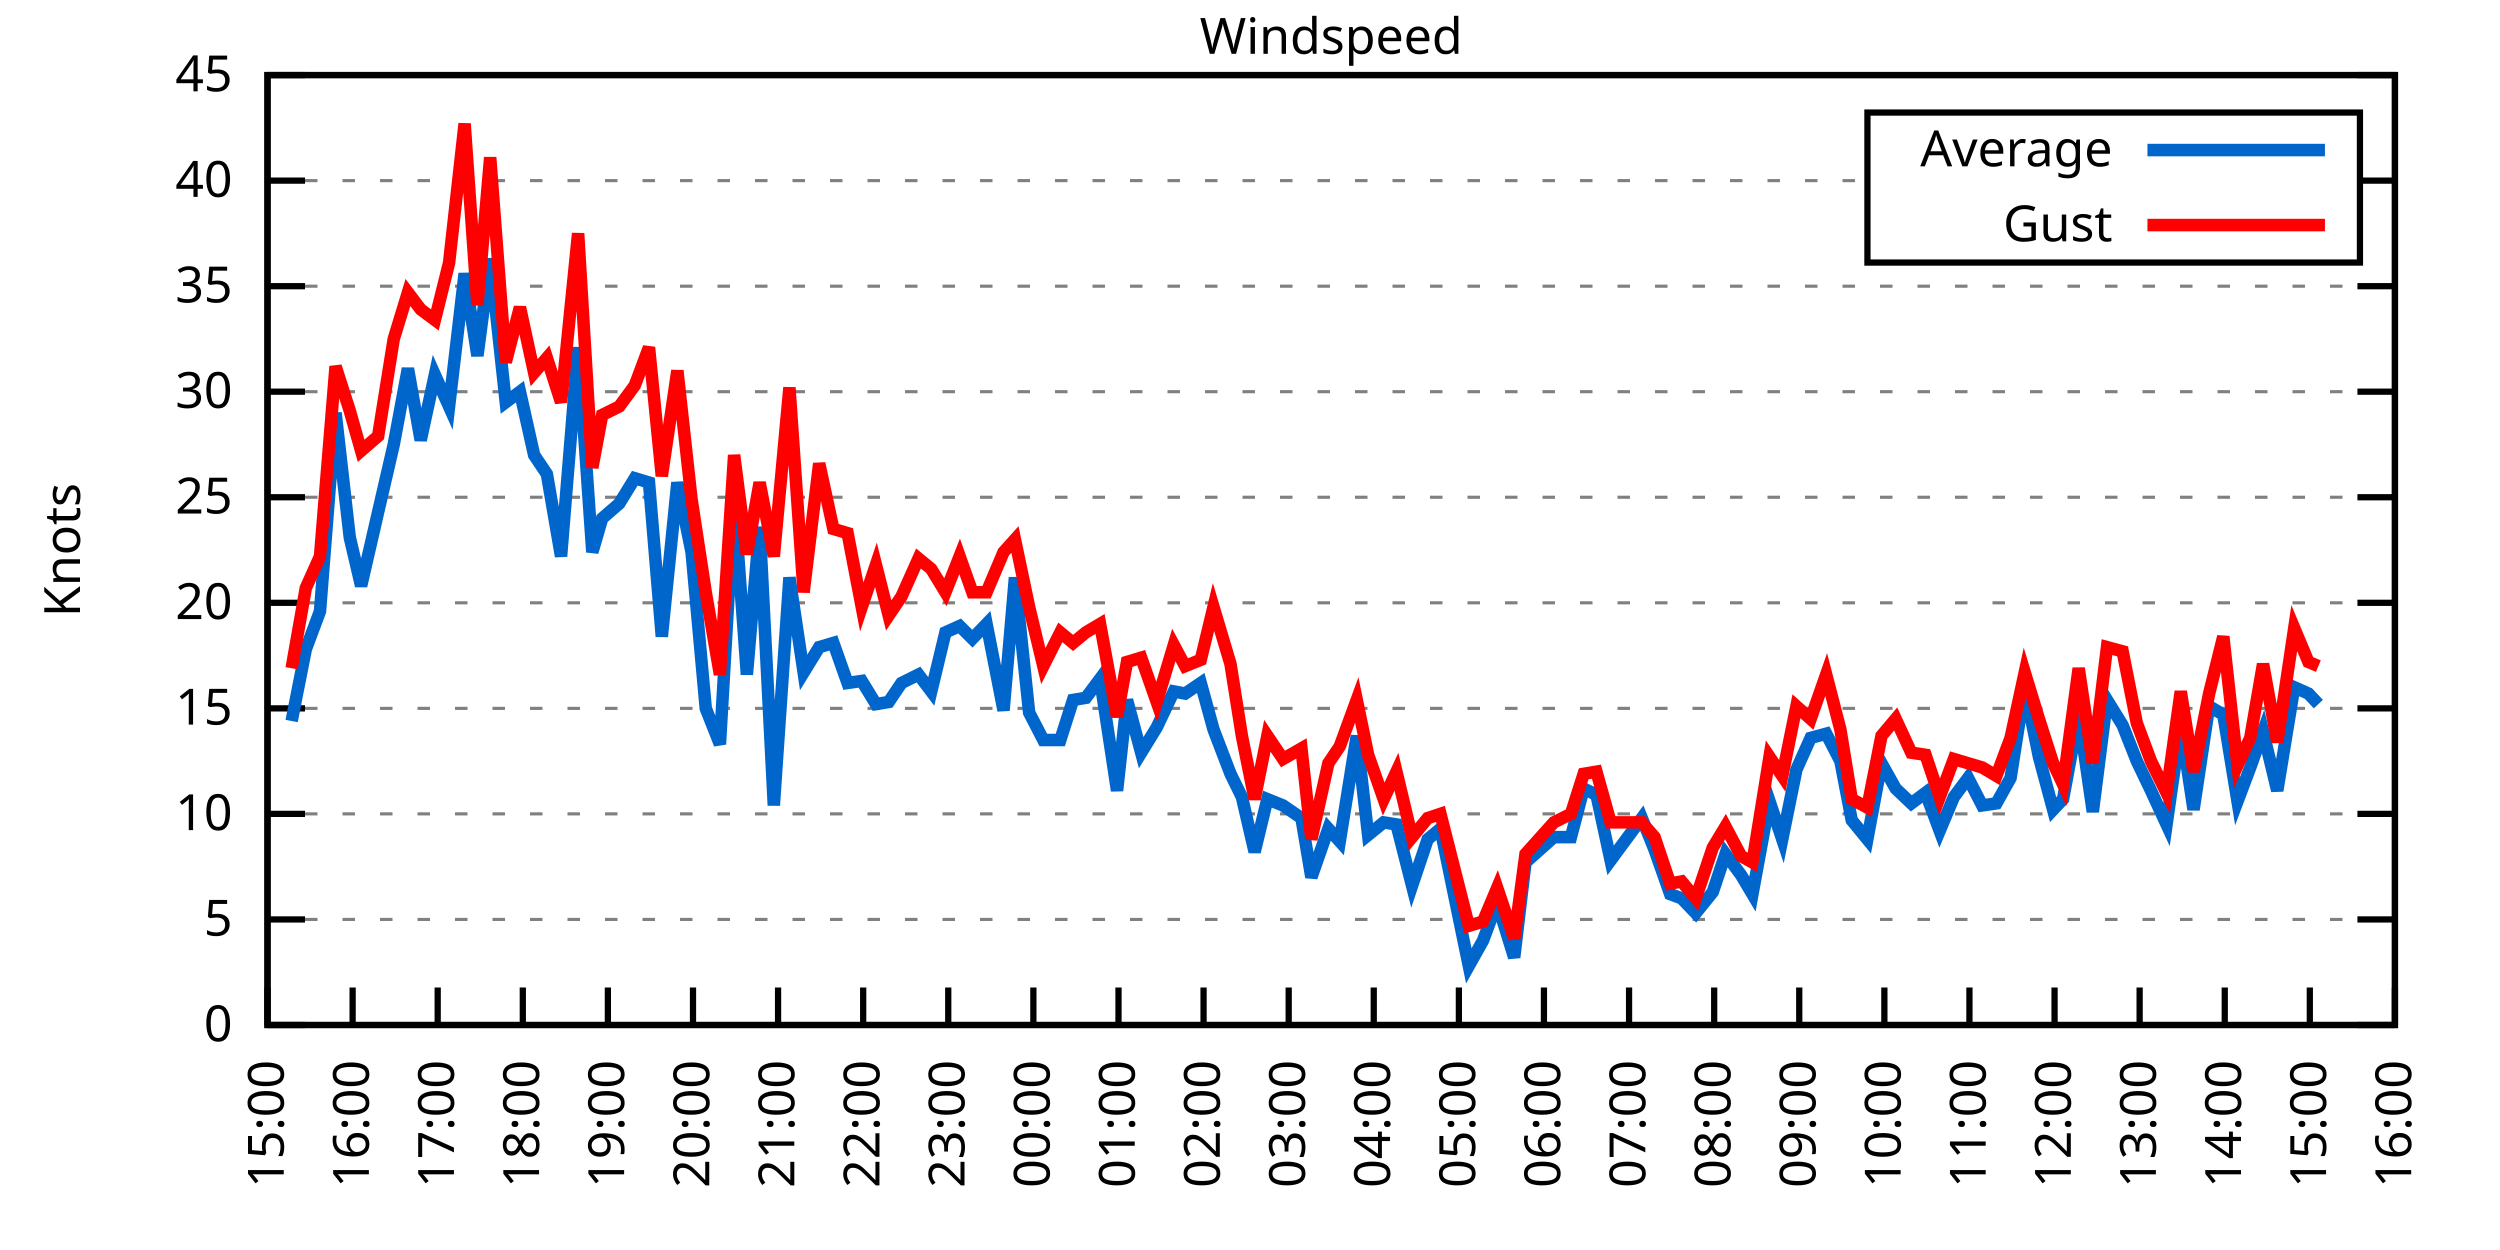
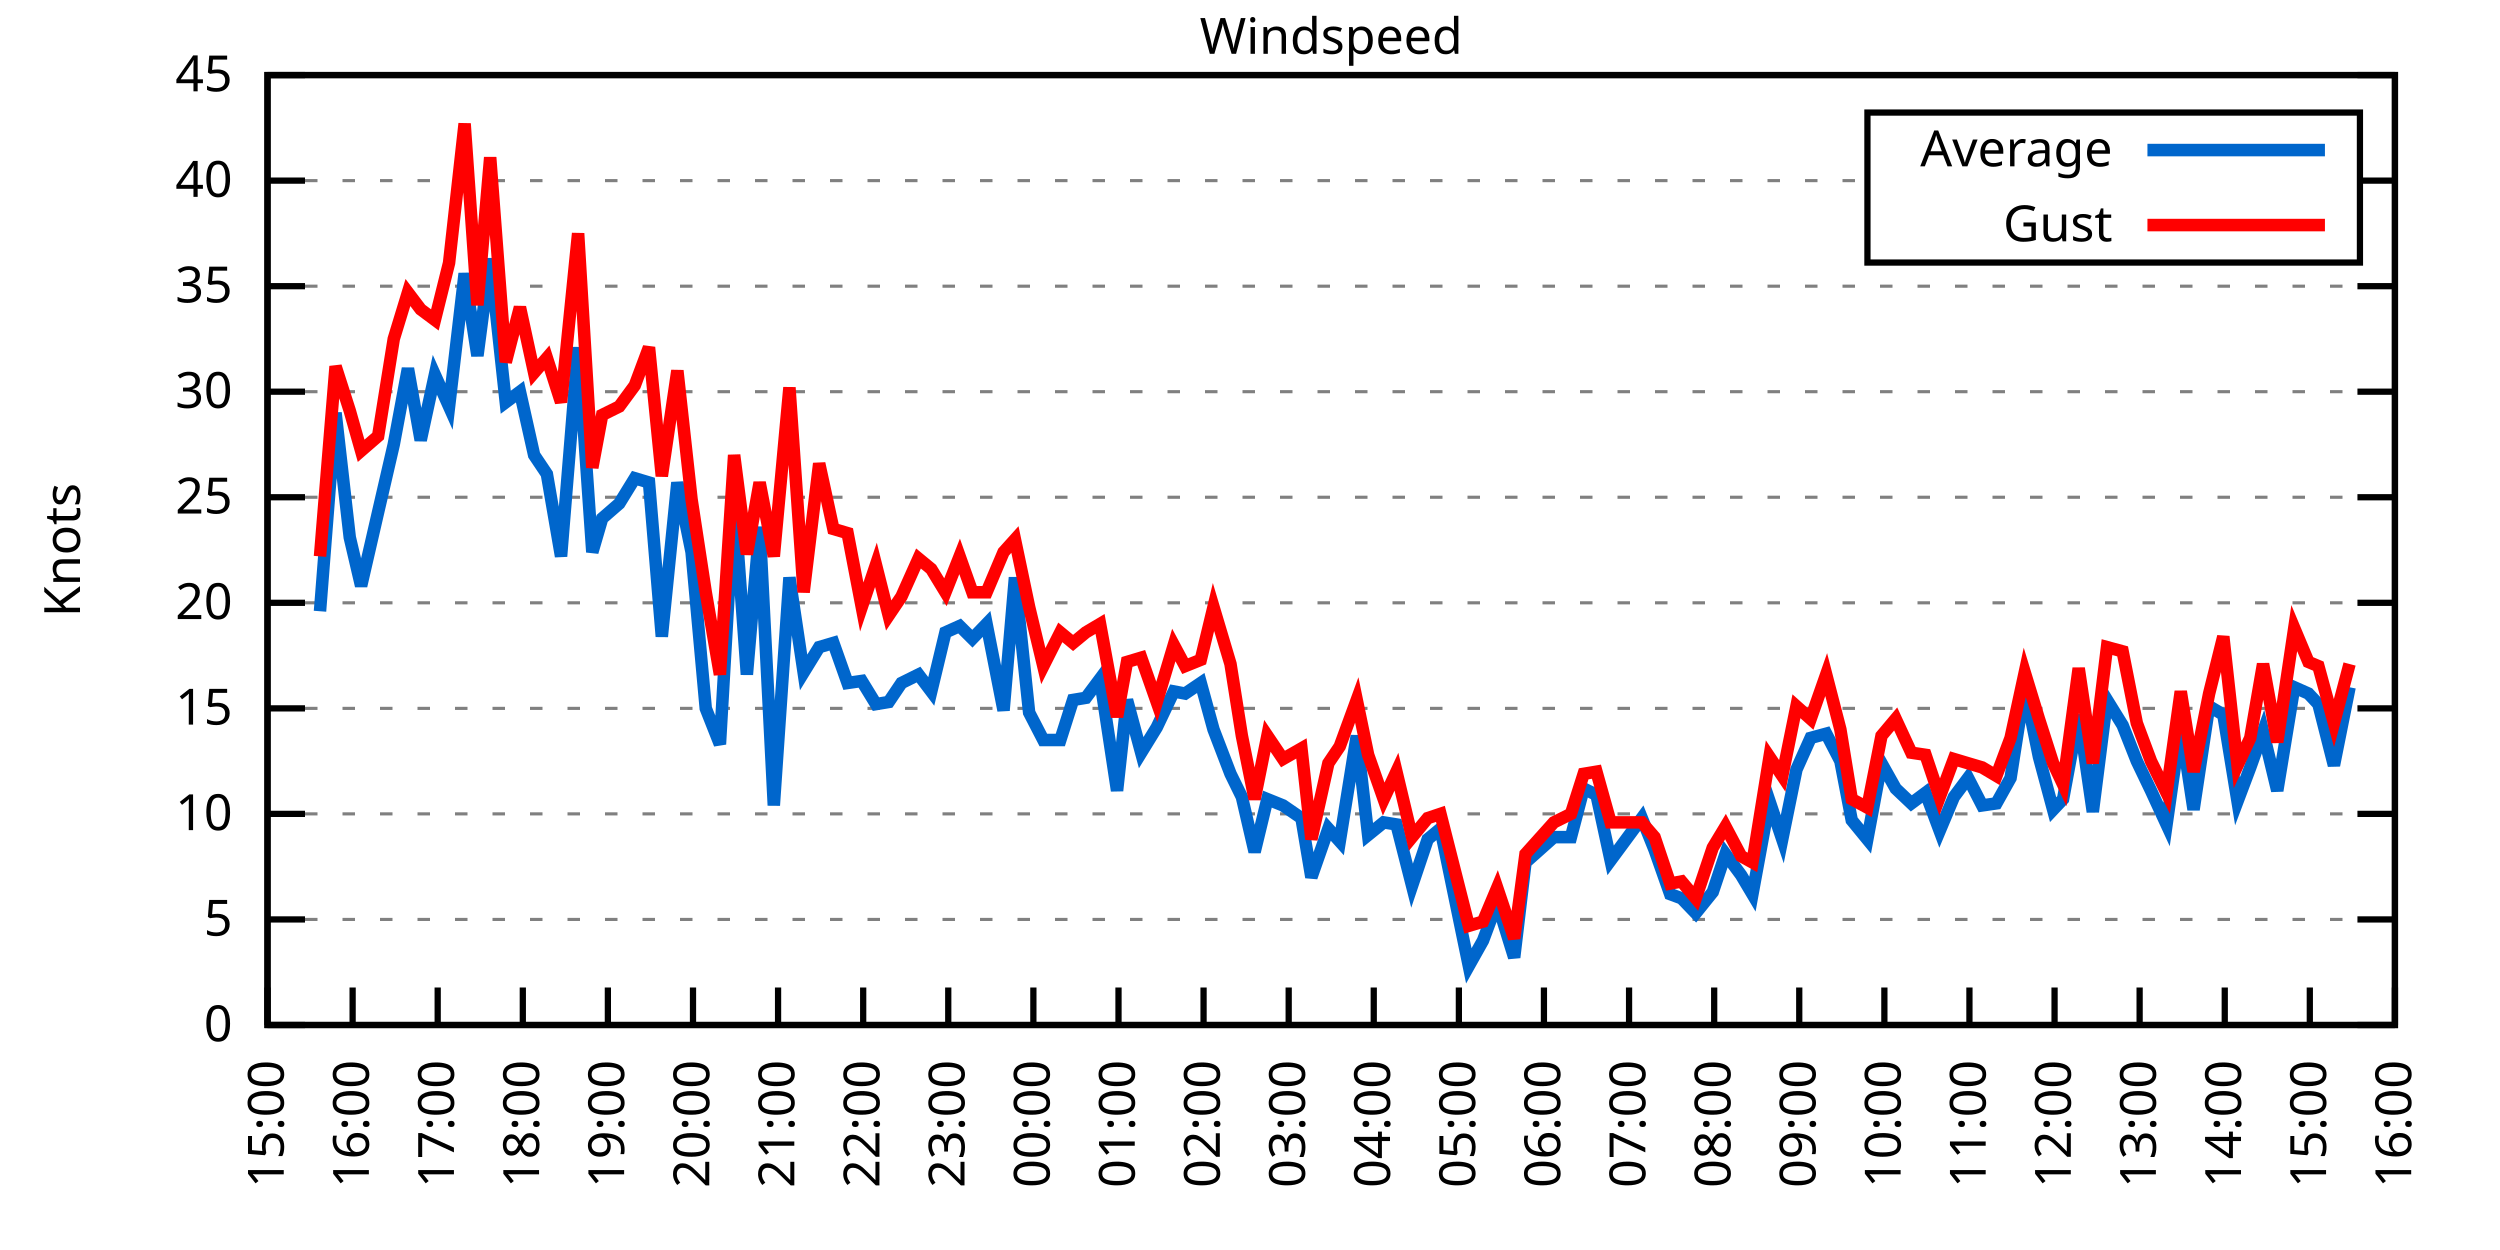
<svg xmlns="http://www.w3.org/2000/svg" xmlns:xlink="http://www.w3.org/1999/xlink" width="400" height="200" viewBox="0 0 400 200">
  <g id="gnuplot_canvas">
    <rect x="0" y="0" width="400" height="200" fill="none" />
    <defs>
      <circle id="gpDot" r="0.5" stroke-width="0.5" stroke="currentColor" />
      <path id="gpPt0" stroke-width="0.333" stroke="currentColor" d="M-1,0 h2 M0,-1 v2" />
      <path id="gpPt1" stroke-width="0.333" stroke="currentColor" d="M-1,-1 L1,1 M1,-1 L-1,1" />
      <path id="gpPt2" stroke-width="0.333" stroke="currentColor" d="M-1,0 L1,0 M0,-1 L0,1 M-1,-1 L1,1 M-1,1 L1,-1" />
      <rect id="gpPt3" stroke-width="0.333" stroke="currentColor" x="-1" y="-1" width="2" height="2" />
      <rect id="gpPt4" stroke-width="0.333" stroke="currentColor" fill="currentColor" x="-1" y="-1" width="2" height="2" />
      <circle id="gpPt5" stroke-width="0.333" stroke="currentColor" cx="0" cy="0" r="1" />
      <use xlink:href="#gpPt5" id="gpPt6" fill="currentColor" stroke="none" />
      <path id="gpPt7" stroke-width="0.333" stroke="currentColor" d="M0,-1.33 L-1.33,0.67 L1.33,0.67 z" />
      <use xlink:href="#gpPt7" id="gpPt8" fill="currentColor" stroke="none" />
      <use xlink:href="#gpPt7" id="gpPt9" stroke="currentColor" transform="rotate(180)" />
      <use xlink:href="#gpPt9" id="gpPt10" fill="currentColor" stroke="none" />
      <use xlink:href="#gpPt3" id="gpPt11" stroke="currentColor" transform="rotate(45)" />
      <use xlink:href="#gpPt11" id="gpPt12" fill="currentColor" stroke="none" />
      <path id="gpPt13" stroke-width="0.333" stroke="currentColor" d="M0,1.330 L1.265,0.411 L0.782,-1.067 L-0.782,-1.076 L-1.265,0.411 z" />
      <use xlink:href="#gpPt13" id="gpPt14" fill="currentColor" stroke="none" />
      <filter id="textbox" filterUnits="objectBoundingBox" x="0" y="0" height="1" width="1">
        <feFlood flood-color="white" flood-opacity="1" result="bgnd" />
        <feComposite in="SourceGraphic" in2="bgnd" operator="atop" />
      </filter>
      <filter id="greybox" filterUnits="objectBoundingBox" x="0" y="0" height="1" width="1">
        <feFlood flood-color="lightgrey" flood-opacity="1" result="grey" />
        <feComposite in="SourceGraphic" in2="grey" operator="atop" />
      </filter>
    </defs>
    <g fill="none" color="white" stroke="currentColor" stroke-width="1.00" stroke-linecap="butt" stroke-linejoin="miter">
</g>
    <g fill="none" color="black" stroke="currentColor" stroke-width="1.00" stroke-linecap="butt" stroke-linejoin="miter">
      <g stroke="none" shape-rendering="crispEdges">
        <polygon fill="rgb(255, 255, 255)" points="42.80,164.00 383.18,164.00 383.18,12.02 42.80,12.02 " />
      </g>
    </g>
    <g fill="none" color="black" stroke="currentColor" stroke-width="1.00" stroke-linecap="butt" stroke-linejoin="miter">
</g>
    <g fill="none" color="black" stroke="black" stroke-width="0.50" stroke-linecap="butt" stroke-linejoin="miter">
</g>
    <g fill="none" color="gray" stroke="currentColor" stroke-width="0.50" stroke-linecap="butt" stroke-linejoin="miter">
      <path stroke="gray" stroke-dasharray="2,4" class="gridline" d="M42.80,164.00 L383.19,164.00  " />
    </g>
    <g fill="none" color="gray" stroke="gray" stroke-width="1.00" stroke-linecap="butt" stroke-linejoin="miter">
</g>
    <g fill="none" color="black" stroke="currentColor" stroke-width="1.00" stroke-linecap="butt" stroke-linejoin="miter">
      <path stroke="black" d="M42.80,164.00 L48.80,164.00 M383.19,164.00 L377.19,164.00  " />
      <g transform="translate(37.20,166.60)" stroke="none" fill="black" font-family="Sans" font-size="8.00" text-anchor="end">
        <text>
          <tspan font-family="Sans"> 0</tspan>
        </text>
      </g>
    </g>
    <g fill="none" color="black" stroke="currentColor" stroke-width="1.00" stroke-linecap="butt" stroke-linejoin="miter">
</g>
    <g fill="none" color="black" stroke="black" stroke-width="0.50" stroke-linecap="butt" stroke-linejoin="miter">
</g>
    <g fill="none" color="gray" stroke="currentColor" stroke-width="0.50" stroke-linecap="butt" stroke-linejoin="miter">
      <path stroke="gray" stroke-dasharray="2,4" class="gridline" d="M42.80,147.11 L383.19,147.11  " />
    </g>
    <g fill="none" color="gray" stroke="gray" stroke-width="1.00" stroke-linecap="butt" stroke-linejoin="miter">
</g>
    <g fill="none" color="black" stroke="currentColor" stroke-width="1.00" stroke-linecap="butt" stroke-linejoin="miter">
      <path stroke="black" d="M42.80,147.11 L48.80,147.11 M383.19,147.11 L377.19,147.11  " />
      <g transform="translate(37.20,149.71)" stroke="none" fill="black" font-family="Sans" font-size="8.00" text-anchor="end">
        <text>
          <tspan font-family="Sans"> 5</tspan>
        </text>
      </g>
    </g>
    <g fill="none" color="black" stroke="currentColor" stroke-width="1.00" stroke-linecap="butt" stroke-linejoin="miter">
</g>
    <g fill="none" color="black" stroke="black" stroke-width="0.50" stroke-linecap="butt" stroke-linejoin="miter">
</g>
    <g fill="none" color="gray" stroke="currentColor" stroke-width="0.50" stroke-linecap="butt" stroke-linejoin="miter">
      <path stroke="gray" stroke-dasharray="2,4" class="gridline" d="M42.80,130.22 L383.19,130.22  " />
    </g>
    <g fill="none" color="gray" stroke="gray" stroke-width="1.00" stroke-linecap="butt" stroke-linejoin="miter">
</g>
    <g fill="none" color="black" stroke="currentColor" stroke-width="1.00" stroke-linecap="butt" stroke-linejoin="miter">
      <path stroke="black" d="M42.80,130.22 L48.80,130.22 M383.19,130.22 L377.19,130.22  " />
      <g transform="translate(37.20,132.82)" stroke="none" fill="black" font-family="Sans" font-size="8.00" text-anchor="end">
        <text>
          <tspan font-family="Sans"> 10</tspan>
        </text>
      </g>
    </g>
    <g fill="none" color="black" stroke="currentColor" stroke-width="1.00" stroke-linecap="butt" stroke-linejoin="miter">
</g>
    <g fill="none" color="black" stroke="black" stroke-width="0.50" stroke-linecap="butt" stroke-linejoin="miter">
</g>
    <g fill="none" color="gray" stroke="currentColor" stroke-width="0.50" stroke-linecap="butt" stroke-linejoin="miter">
      <path stroke="gray" stroke-dasharray="2,4" class="gridline" d="M42.80,113.34 L383.19,113.34  " />
    </g>
    <g fill="none" color="gray" stroke="gray" stroke-width="1.00" stroke-linecap="butt" stroke-linejoin="miter">
</g>
    <g fill="none" color="black" stroke="currentColor" stroke-width="1.00" stroke-linecap="butt" stroke-linejoin="miter">
      <path stroke="black" d="M42.80,113.34 L48.80,113.34 M383.19,113.34 L377.19,113.34  " />
      <g transform="translate(37.20,115.94)" stroke="none" fill="black" font-family="Sans" font-size="8.00" text-anchor="end">
        <text>
          <tspan font-family="Sans"> 15</tspan>
        </text>
      </g>
    </g>
    <g fill="none" color="black" stroke="currentColor" stroke-width="1.00" stroke-linecap="butt" stroke-linejoin="miter">
</g>
    <g fill="none" color="black" stroke="black" stroke-width="0.50" stroke-linecap="butt" stroke-linejoin="miter">
</g>
    <g fill="none" color="gray" stroke="currentColor" stroke-width="0.50" stroke-linecap="butt" stroke-linejoin="miter">
      <path stroke="gray" stroke-dasharray="2,4" class="gridline" d="M42.80,96.45 L383.19,96.45  " />
    </g>
    <g fill="none" color="gray" stroke="gray" stroke-width="1.00" stroke-linecap="butt" stroke-linejoin="miter">
</g>
    <g fill="none" color="black" stroke="currentColor" stroke-width="1.00" stroke-linecap="butt" stroke-linejoin="miter">
      <path stroke="black" d="M42.80,96.45 L48.80,96.45 M383.19,96.45 L377.19,96.45  " />
      <g transform="translate(37.20,99.05)" stroke="none" fill="black" font-family="Sans" font-size="8.00" text-anchor="end">
        <text>
          <tspan font-family="Sans"> 20</tspan>
        </text>
      </g>
    </g>
    <g fill="none" color="black" stroke="currentColor" stroke-width="1.00" stroke-linecap="butt" stroke-linejoin="miter">
</g>
    <g fill="none" color="black" stroke="black" stroke-width="0.50" stroke-linecap="butt" stroke-linejoin="miter">
</g>
    <g fill="none" color="gray" stroke="currentColor" stroke-width="0.50" stroke-linecap="butt" stroke-linejoin="miter">
      <path stroke="gray" stroke-dasharray="2,4" class="gridline" d="M42.80,79.56 L383.19,79.56  " />
    </g>
    <g fill="none" color="gray" stroke="gray" stroke-width="1.00" stroke-linecap="butt" stroke-linejoin="miter">
</g>
    <g fill="none" color="black" stroke="currentColor" stroke-width="1.00" stroke-linecap="butt" stroke-linejoin="miter">
      <path stroke="black" d="M42.80,79.56 L48.80,79.56 M383.19,79.56 L377.19,79.56  " />
      <g transform="translate(37.20,82.16)" stroke="none" fill="black" font-family="Sans" font-size="8.00" text-anchor="end">
        <text>
          <tspan font-family="Sans"> 25</tspan>
        </text>
      </g>
    </g>
    <g fill="none" color="black" stroke="currentColor" stroke-width="1.00" stroke-linecap="butt" stroke-linejoin="miter">
</g>
    <g fill="none" color="black" stroke="black" stroke-width="0.50" stroke-linecap="butt" stroke-linejoin="miter">
</g>
    <g fill="none" color="gray" stroke="currentColor" stroke-width="0.50" stroke-linecap="butt" stroke-linejoin="miter">
      <path stroke="gray" stroke-dasharray="2,4" class="gridline" d="M42.80,62.67 L383.19,62.67  " />
    </g>
    <g fill="none" color="gray" stroke="gray" stroke-width="1.00" stroke-linecap="butt" stroke-linejoin="miter">
</g>
    <g fill="none" color="black" stroke="currentColor" stroke-width="1.00" stroke-linecap="butt" stroke-linejoin="miter">
      <path stroke="black" d="M42.80,62.67 L48.80,62.67 M383.19,62.67 L377.19,62.67  " />
      <g transform="translate(37.20,65.27)" stroke="none" fill="black" font-family="Sans" font-size="8.00" text-anchor="end">
        <text>
          <tspan font-family="Sans"> 30</tspan>
        </text>
      </g>
    </g>
    <g fill="none" color="black" stroke="currentColor" stroke-width="1.00" stroke-linecap="butt" stroke-linejoin="miter">
</g>
    <g fill="none" color="black" stroke="black" stroke-width="0.50" stroke-linecap="butt" stroke-linejoin="miter">
</g>
    <g fill="none" color="gray" stroke="currentColor" stroke-width="0.50" stroke-linecap="butt" stroke-linejoin="miter">
      <path stroke="gray" stroke-dasharray="2,4" class="gridline" d="M42.80,45.79 L383.19,45.79  " />
    </g>
    <g fill="none" color="gray" stroke="gray" stroke-width="1.00" stroke-linecap="butt" stroke-linejoin="miter">
</g>
    <g fill="none" color="black" stroke="currentColor" stroke-width="1.00" stroke-linecap="butt" stroke-linejoin="miter">
      <path stroke="black" d="M42.80,45.79 L48.80,45.79 M383.19,45.79 L377.19,45.79  " />
      <g transform="translate(37.20,48.39)" stroke="none" fill="black" font-family="Sans" font-size="8.00" text-anchor="end">
        <text>
          <tspan font-family="Sans"> 35</tspan>
        </text>
      </g>
    </g>
    <g fill="none" color="black" stroke="currentColor" stroke-width="1.00" stroke-linecap="butt" stroke-linejoin="miter">
</g>
    <g fill="none" color="black" stroke="black" stroke-width="0.50" stroke-linecap="butt" stroke-linejoin="miter">
</g>
    <g fill="none" color="gray" stroke="currentColor" stroke-width="0.50" stroke-linecap="butt" stroke-linejoin="miter">
      <path stroke="gray" stroke-dasharray="2,4" class="gridline" d="M42.80,28.90 L298.79,28.90 M377.59,28.90 L383.19,28.90  " />
    </g>
    <g fill="none" color="gray" stroke="gray" stroke-width="1.00" stroke-linecap="butt" stroke-linejoin="miter">
</g>
    <g fill="none" color="black" stroke="currentColor" stroke-width="1.00" stroke-linecap="butt" stroke-linejoin="miter">
      <path stroke="black" d="M42.80,28.90 L48.80,28.90 M383.19,28.90 L377.19,28.90  " />
      <g transform="translate(37.20,31.50)" stroke="none" fill="black" font-family="Sans" font-size="8.00" text-anchor="end">
        <text>
          <tspan font-family="Sans"> 40</tspan>
        </text>
      </g>
    </g>
    <g fill="none" color="black" stroke="currentColor" stroke-width="1.00" stroke-linecap="butt" stroke-linejoin="miter">
</g>
    <g fill="none" color="black" stroke="black" stroke-width="0.50" stroke-linecap="butt" stroke-linejoin="miter">
</g>
    <g fill="none" color="gray" stroke="currentColor" stroke-width="0.50" stroke-linecap="butt" stroke-linejoin="miter">
      <path stroke="gray" stroke-dasharray="2,4" class="gridline" d="M42.80,12.01 L383.19,12.01  " />
    </g>
    <g fill="none" color="gray" stroke="gray" stroke-width="1.00" stroke-linecap="butt" stroke-linejoin="miter">
</g>
    <g fill="none" color="black" stroke="currentColor" stroke-width="1.00" stroke-linecap="butt" stroke-linejoin="miter">
      <path stroke="black" d="M42.80,12.01 L48.80,12.01 M383.19,12.01 L377.19,12.01  " />
      <g transform="translate(37.20,14.61)" stroke="none" fill="black" font-family="Sans" font-size="8.00" text-anchor="end">
        <text>
          <tspan font-family="Sans"> 45</tspan>
        </text>
      </g>
    </g>
    <g fill="none" color="black" stroke="currentColor" stroke-width="1.00" stroke-linecap="butt" stroke-linejoin="miter">
      <path stroke="black" d="M42.80,164.00 L42.80,158.00  " />
      <g transform="translate(45.40,169.60) rotate(270.00)" stroke="none" fill="black" font-family="Sans" font-size="8.00" text-anchor="end">
        <text>
          <tspan font-family="Sans">15:00</tspan>
        </text>
      </g>
    </g>
    <g fill="none" color="black" stroke="currentColor" stroke-width="1.00" stroke-linecap="butt" stroke-linejoin="miter">
      <path stroke="black" d="M56.42,164.00 L56.42,158.00  " />
      <g transform="translate(59.02,169.60) rotate(270.00)" stroke="none" fill="black" font-family="Sans" font-size="8.00" text-anchor="end">
        <text>
          <tspan font-family="Sans">16:00</tspan>
        </text>
      </g>
    </g>
    <g fill="none" color="black" stroke="currentColor" stroke-width="1.00" stroke-linecap="butt" stroke-linejoin="miter">
      <path stroke="black" d="M70.03,164.00 L70.03,158.00  " />
      <g transform="translate(72.63,169.60) rotate(270.00)" stroke="none" fill="black" font-family="Sans" font-size="8.00" text-anchor="end">
        <text>
          <tspan font-family="Sans">17:00</tspan>
        </text>
      </g>
    </g>
    <g fill="none" color="black" stroke="currentColor" stroke-width="1.00" stroke-linecap="butt" stroke-linejoin="miter">
      <path stroke="black" d="M83.65,164.00 L83.65,158.00  " />
      <g transform="translate(86.25,169.60) rotate(270.00)" stroke="none" fill="black" font-family="Sans" font-size="8.00" text-anchor="end">
        <text>
          <tspan font-family="Sans">18:00</tspan>
        </text>
      </g>
    </g>
    <g fill="none" color="black" stroke="currentColor" stroke-width="1.00" stroke-linecap="butt" stroke-linejoin="miter">
      <path stroke="black" d="M97.26,164.00 L97.26,158.00  " />
      <g transform="translate(99.86,169.60) rotate(270.00)" stroke="none" fill="black" font-family="Sans" font-size="8.00" text-anchor="end">
        <text>
          <tspan font-family="Sans">19:00</tspan>
        </text>
      </g>
    </g>
    <g fill="none" color="black" stroke="currentColor" stroke-width="1.00" stroke-linecap="butt" stroke-linejoin="miter">
      <path stroke="black" d="M110.88,164.00 L110.88,158.00  " />
      <g transform="translate(113.48,169.60) rotate(270.00)" stroke="none" fill="black" font-family="Sans" font-size="8.00" text-anchor="end">
        <text>
          <tspan font-family="Sans">20:00</tspan>
        </text>
      </g>
    </g>
    <g fill="none" color="black" stroke="currentColor" stroke-width="1.00" stroke-linecap="butt" stroke-linejoin="miter">
      <path stroke="black" d="M124.49,164.00 L124.49,158.00  " />
      <g transform="translate(127.09,169.60) rotate(270.00)" stroke="none" fill="black" font-family="Sans" font-size="8.00" text-anchor="end">
        <text>
          <tspan font-family="Sans">21:00</tspan>
        </text>
      </g>
    </g>
    <g fill="none" color="black" stroke="currentColor" stroke-width="1.00" stroke-linecap="butt" stroke-linejoin="miter">
      <path stroke="black" d="M138.11,164.00 L138.11,158.00  " />
      <g transform="translate(140.71,169.60) rotate(270.00)" stroke="none" fill="black" font-family="Sans" font-size="8.00" text-anchor="end">
        <text>
          <tspan font-family="Sans">22:00</tspan>
        </text>
      </g>
    </g>
    <g fill="none" color="black" stroke="currentColor" stroke-width="1.00" stroke-linecap="butt" stroke-linejoin="miter">
      <path stroke="black" d="M151.72,164.00 L151.72,158.00  " />
      <g transform="translate(154.32,169.60) rotate(270.00)" stroke="none" fill="black" font-family="Sans" font-size="8.00" text-anchor="end">
        <text>
          <tspan font-family="Sans">23:00</tspan>
        </text>
      </g>
    </g>
    <g fill="none" color="black" stroke="currentColor" stroke-width="1.00" stroke-linecap="butt" stroke-linejoin="miter">
      <path stroke="black" d="M165.34,164.00 L165.34,158.00  " />
      <g transform="translate(167.94,169.60) rotate(270.00)" stroke="none" fill="black" font-family="Sans" font-size="8.00" text-anchor="end">
        <text>
          <tspan font-family="Sans">00:00</tspan>
        </text>
      </g>
    </g>
    <g fill="none" color="black" stroke="currentColor" stroke-width="1.00" stroke-linecap="butt" stroke-linejoin="miter">
      <path stroke="black" d="M178.96,164.00 L178.96,158.00  " />
      <g transform="translate(181.56,169.60) rotate(270.00)" stroke="none" fill="black" font-family="Sans" font-size="8.00" text-anchor="end">
        <text>
          <tspan font-family="Sans">01:00</tspan>
        </text>
      </g>
    </g>
    <g fill="none" color="black" stroke="currentColor" stroke-width="1.00" stroke-linecap="butt" stroke-linejoin="miter">
      <path stroke="black" d="M192.57,164.00 L192.57,158.00  " />
      <g transform="translate(195.17,169.60) rotate(270.00)" stroke="none" fill="black" font-family="Sans" font-size="8.00" text-anchor="end">
        <text>
          <tspan font-family="Sans">02:00</tspan>
        </text>
      </g>
    </g>
    <g fill="none" color="black" stroke="currentColor" stroke-width="1.00" stroke-linecap="butt" stroke-linejoin="miter">
      <path stroke="black" d="M206.19,164.00 L206.19,158.00  " />
      <g transform="translate(208.79,169.60) rotate(270.00)" stroke="none" fill="black" font-family="Sans" font-size="8.00" text-anchor="end">
        <text>
          <tspan font-family="Sans">03:00</tspan>
        </text>
      </g>
    </g>
    <g fill="none" color="black" stroke="currentColor" stroke-width="1.00" stroke-linecap="butt" stroke-linejoin="miter">
      <path stroke="black" d="M219.80,164.00 L219.80,158.00  " />
      <g transform="translate(222.40,169.60) rotate(270.00)" stroke="none" fill="black" font-family="Sans" font-size="8.00" text-anchor="end">
        <text>
          <tspan font-family="Sans">04:00</tspan>
        </text>
      </g>
    </g>
    <g fill="none" color="black" stroke="currentColor" stroke-width="1.00" stroke-linecap="butt" stroke-linejoin="miter">
      <path stroke="black" d="M233.42,164.00 L233.42,158.00  " />
      <g transform="translate(236.02,169.60) rotate(270.00)" stroke="none" fill="black" font-family="Sans" font-size="8.00" text-anchor="end">
        <text>
          <tspan font-family="Sans">05:00</tspan>
        </text>
      </g>
    </g>
    <g fill="none" color="black" stroke="currentColor" stroke-width="1.00" stroke-linecap="butt" stroke-linejoin="miter">
      <path stroke="black" d="M247.03,164.00 L247.03,158.00  " />
      <g transform="translate(249.63,169.60) rotate(270.00)" stroke="none" fill="black" font-family="Sans" font-size="8.00" text-anchor="end">
        <text>
          <tspan font-family="Sans">06:00</tspan>
        </text>
      </g>
    </g>
    <g fill="none" color="black" stroke="currentColor" stroke-width="1.00" stroke-linecap="butt" stroke-linejoin="miter">
      <path stroke="black" d="M260.65,164.00 L260.65,158.00  " />
      <g transform="translate(263.25,169.60) rotate(270.00)" stroke="none" fill="black" font-family="Sans" font-size="8.00" text-anchor="end">
        <text>
          <tspan font-family="Sans">07:00</tspan>
        </text>
      </g>
    </g>
    <g fill="none" color="black" stroke="currentColor" stroke-width="1.00" stroke-linecap="butt" stroke-linejoin="miter">
      <path stroke="black" d="M274.27,164.00 L274.27,158.00  " />
      <g transform="translate(276.87,169.60) rotate(270.00)" stroke="none" fill="black" font-family="Sans" font-size="8.00" text-anchor="end">
        <text>
          <tspan font-family="Sans">08:00</tspan>
        </text>
      </g>
    </g>
    <g fill="none" color="black" stroke="currentColor" stroke-width="1.00" stroke-linecap="butt" stroke-linejoin="miter">
      <path stroke="black" d="M287.88,164.00 L287.88,158.00  " />
      <g transform="translate(290.48,169.60) rotate(270.00)" stroke="none" fill="black" font-family="Sans" font-size="8.00" text-anchor="end">
        <text>
          <tspan font-family="Sans">09:00</tspan>
        </text>
      </g>
    </g>
    <g fill="none" color="black" stroke="currentColor" stroke-width="1.00" stroke-linecap="butt" stroke-linejoin="miter">
      <path stroke="black" d="M301.50,164.00 L301.50,158.00  " />
      <g transform="translate(304.10,169.60) rotate(270.00)" stroke="none" fill="black" font-family="Sans" font-size="8.00" text-anchor="end">
        <text>
          <tspan font-family="Sans">10:00</tspan>
        </text>
      </g>
    </g>
    <g fill="none" color="black" stroke="currentColor" stroke-width="1.00" stroke-linecap="butt" stroke-linejoin="miter">
      <path stroke="black" d="M315.11,164.00 L315.11,158.00  " />
      <g transform="translate(317.71,169.60) rotate(270.00)" stroke="none" fill="black" font-family="Sans" font-size="8.00" text-anchor="end">
        <text>
          <tspan font-family="Sans">11:00</tspan>
        </text>
      </g>
    </g>
    <g fill="none" color="black" stroke="currentColor" stroke-width="1.00" stroke-linecap="butt" stroke-linejoin="miter">
      <path stroke="black" d="M328.73,164.00 L328.73,158.00  " />
      <g transform="translate(331.33,169.60) rotate(270.00)" stroke="none" fill="black" font-family="Sans" font-size="8.00" text-anchor="end">
        <text>
          <tspan font-family="Sans">12:00</tspan>
        </text>
      </g>
    </g>
    <g fill="none" color="black" stroke="currentColor" stroke-width="1.00" stroke-linecap="butt" stroke-linejoin="miter">
      <path stroke="black" d="M342.34,164.00 L342.34,158.00  " />
      <g transform="translate(344.94,169.60) rotate(270.00)" stroke="none" fill="black" font-family="Sans" font-size="8.00" text-anchor="end">
        <text>
          <tspan font-family="Sans">13:00</tspan>
        </text>
      </g>
    </g>
    <g fill="none" color="black" stroke="currentColor" stroke-width="1.00" stroke-linecap="butt" stroke-linejoin="miter">
      <path stroke="black" d="M355.96,164.00 L355.96,158.00  " />
      <g transform="translate(358.56,169.60) rotate(270.00)" stroke="none" fill="black" font-family="Sans" font-size="8.00" text-anchor="end">
        <text>
          <tspan font-family="Sans">14:00</tspan>
        </text>
      </g>
    </g>
    <g fill="none" color="black" stroke="currentColor" stroke-width="1.00" stroke-linecap="butt" stroke-linejoin="miter">
      <path stroke="black" d="M369.57,164.00 L369.57,158.00  " />
      <g transform="translate(372.17,169.60) rotate(270.00)" stroke="none" fill="black" font-family="Sans" font-size="8.00" text-anchor="end">
        <text>
          <tspan font-family="Sans">15:00</tspan>
        </text>
      </g>
    </g>
    <g fill="none" color="black" stroke="currentColor" stroke-width="1.00" stroke-linecap="butt" stroke-linejoin="miter">
      <path stroke="black" d="M383.19,164.00 L383.19,158.00  " />
      <g transform="translate(385.79,169.60) rotate(270.00)" stroke="none" fill="black" font-family="Sans" font-size="8.00" text-anchor="end">
        <text>
          <tspan font-family="Sans">16:00</tspan>
        </text>
      </g>
    </g>
    <g fill="none" color="black" stroke="currentColor" stroke-width="1.00" stroke-linecap="butt" stroke-linejoin="miter">
</g>
    <g fill="none" color="black" stroke="currentColor" stroke-width="1.00" stroke-linecap="butt" stroke-linejoin="miter">
      <path stroke="black" d="M42.80,12.01 L42.80,164.00 L383.19,164.00 L383.19,12.01 L42.80,12.01 Z  " />
    </g>
    <g fill="none" color="black" stroke="currentColor" stroke-width="1.00" stroke-linecap="butt" stroke-linejoin="miter">
</g>
    <g fill="none" color="black" stroke="currentColor" stroke-width="1.00" stroke-linecap="butt" stroke-linejoin="miter">
      <path stroke="black" d="M298.79,42.01 L298.79,18.01 L377.59,18.01 L377.59,42.01 L298.79,42.01 Z  " />
    </g>
    <g id="Windspeed_plot_1">
      <g fill="none" color="white" stroke="black" stroke-width="2.00" stroke-linecap="butt" stroke-linejoin="miter">
</g>
      <g fill="none" color="black" stroke="currentColor" stroke-width="2.00" stroke-linecap="butt" stroke-linejoin="miter">
        <g transform="translate(337.99,26.61)" stroke="none" fill="black" font-family="Sans" font-size="8.00" text-anchor="end">
          <text>
            <tspan font-family="Sans">Average</tspan>
          </text>
        </g>
      </g>
      <g fill="none" color="black" stroke="currentColor" stroke-width="2.00" stroke-linecap="butt" stroke-linejoin="miter">
-         <path stroke="rgb(  0, 102, 204)" d="M343.59,24.01 L371.99,24.01 M46.66,115.36 L48.93,103.88 L51.20,97.80 L53.69,66.05 L55.96,85.98 L57.78,93.75   L60.50,81.93 L63.00,71.12 L65.27,58.96 L67.31,70.44 L69.58,59.97 L71.85,65.04 L74.34,43.76 L76.39,56.93   L78.43,41.39 L80.92,64.36 L83.19,62.67 L85.46,72.81 L87.50,75.85 L89.77,89.02 L92.50,55.58 L94.77,88.34   L96.35,82.94 L99.08,80.57 L101.57,76.52 L103.84,77.20 L105.89,101.85 L108.38,77.20 L110.65,88.34 L112.92,113.34   L115.19,119.08 L117.46,79.90 L119.50,107.93 L121.54,84.29 L123.81,128.87 L126.31,92.40 L128.58,107.59 L131.07,103.54   L133.34,102.87 L135.61,109.28 L137.88,108.95 L140.15,112.66 L142.19,112.32 L144.24,109.28 L146.96,107.93 L149.00,110.63   L151.27,101.18 L153.54,100.16 L155.58,102.19 L157.85,99.83 L160.57,113.67 L162.39,92.40 L164.66,114.01 L166.93,118.40   L169.65,118.40 L171.69,111.99 L173.74,111.65 L176.01,108.61 L178.73,126.51 L180.32,111.99 L182.59,120.43 L185.08,116.38   L187.81,110.63 L189.62,110.97 L192.12,109.28 L194.16,116.71 L196.88,123.81 L198.70,127.52 L200.74,136.30 L202.78,127.86   L205.28,128.87 L208.23,130.90 L209.82,140.36 L212.54,132.59 L214.36,134.62 L217.08,117.73 L218.90,133.60 L221.39,131.58   L223.43,131.91 L225.93,141.71 L228.43,134.28 L230.47,132.59 L235.01,154.54 L237.28,150.49 L239.55,144.41 L242.27,153.19   L244.08,137.99 L248.62,133.94 L251.35,133.94 L253.39,126.17 L255.43,127.18 L257.70,137.66 L262.69,130.90 L264.73,135.97   L267.23,143.06 L269.05,143.73 L271.32,146.10 L274.04,142.72 L276.08,136.64 L278.58,140.02 L280.39,143.06 L283.12,128.20   L285.16,134.28 L287.43,123.13 L289.70,118.07 L292.19,117.39 L294.46,121.78 L296.28,131.24 L298.77,134.28 L301.04,122.12   L303.31,126.17 L305.81,128.54 L308.08,126.85 L310.35,132.93 L312.62,127.52 L314.89,124.48 L317.15,128.87 L319.42,128.54   L321.69,124.48 L323.96,109.96 L326.23,121.11 L328.50,129.55 L330.09,127.86 L332.59,114.35 L334.85,129.89 L337.12,111.99   L339.62,116.04 L341.89,121.78 L344.16,126.51 L346.65,131.91 L348.92,116.04 L350.97,129.55 L353.46,113.00 L355.73,114.35   L358.00,128.20 L360.04,122.79 L362.09,117.05 L364.36,126.51 L367.08,109.96 L369.35,110.97 L370.94,112.66  " />
+         <path stroke="rgb(  0, 102, 204)" d="M343.59,24.01 L371.99,24.01 M51.20,97.80 L53.69,66.05 L55.96,85.98 L57.78,93.75 L60.50,81.93 L63.00,71.12   L65.27,58.96 L67.31,70.44 L69.58,59.97 L71.85,65.04 L74.34,43.76 L76.39,56.93 L78.43,41.39 L80.92,64.36   L83.19,62.67 L85.46,72.81 L87.50,75.85 L89.77,89.02 L92.50,55.58 L94.77,88.34 L96.35,82.94 L99.08,80.57   L101.57,76.52 L103.84,77.20 L105.89,101.85 L108.38,77.20 L110.65,88.34 L112.92,113.34 L115.19,119.08 L117.46,79.90   L119.50,107.93 L121.54,84.29 L123.81,128.87 L126.31,92.40 L128.58,107.59 L131.07,103.54 L133.34,102.87 L135.61,109.28   L137.88,108.95 L140.15,112.66 L142.19,112.32 L144.24,109.28 L146.96,107.93 L149.00,110.63 L151.27,101.18 L153.54,100.16   L155.58,102.19 L157.85,99.83 L160.57,113.67 L162.39,92.40 L164.66,114.01 L166.93,118.40 L169.65,118.40 L171.69,111.99   L173.74,111.65 L176.01,108.61 L178.73,126.51 L180.32,111.99 L182.59,120.43 L185.08,116.38 L187.81,110.63 L189.62,110.97   L192.12,109.28 L194.16,116.71 L196.88,123.81 L198.70,127.52 L200.74,136.30 L202.78,127.86 L205.28,128.87 L208.23,130.90   L209.82,140.36 L212.54,132.59 L214.36,134.62 L217.08,117.73 L218.90,133.60 L221.39,131.58 L223.43,131.91 L225.93,141.71   L228.43,134.28 L230.47,132.59 L235.01,154.54 L237.28,150.49 L239.55,144.41 L242.27,153.19 L244.08,137.99 L248.62,133.94   L251.35,133.94 L253.39,126.17 L255.43,127.18 L257.70,137.66 L262.69,130.90 L264.73,135.97 L267.23,143.06 L269.05,143.73   L271.32,146.10 L274.04,142.72 L276.08,136.64 L278.58,140.02 L280.39,143.06 L283.12,128.20 L285.16,134.28 L287.43,123.13   L289.70,118.07 L292.19,117.39 L294.46,121.78 L296.28,131.24 L298.77,134.28 L301.04,122.12 L303.31,126.17 L305.81,128.54   L308.08,126.85 L310.35,132.93 L312.62,127.52 L314.89,124.48 L317.15,128.87 L319.42,128.54 L321.69,124.48 L323.96,109.96   L326.23,121.11 L328.50,129.55 L330.09,127.86 L332.59,114.35 L334.85,129.89 L337.12,111.99 L339.62,116.04 L341.89,121.78   L344.16,126.51 L346.65,131.91 L348.92,116.04 L350.97,129.55 L353.46,113.00 L355.73,114.35 L358.00,128.20 L360.04,122.79   L362.09,117.05 L364.36,126.51 L367.08,109.96 L369.35,110.97 L370.94,112.66 L373.43,122.46 L375.93,109.96  " />
      </g>
    </g>
    <g id="Windspeed_plot_2">
      <g fill="none" color="black" stroke="currentColor" stroke-width="2.00" stroke-linecap="butt" stroke-linejoin="miter">
        <g transform="translate(337.99,38.61)" stroke="none" fill="black" font-family="Sans" font-size="8.00" text-anchor="end">
          <text>
            <tspan font-family="Sans">Gust</tspan>
          </text>
        </g>
      </g>
      <g fill="none" color="black" stroke="currentColor" stroke-width="2.00" stroke-linecap="butt" stroke-linejoin="miter">
-         <path stroke="rgb(255,   0,   0)" d="M343.59,36.01 L371.99,36.01 M46.66,106.92 L48.93,94.08 L51.20,89.02 L53.69,58.62 L55.96,65.71 L57.78,72.13   L60.50,69.77 L63.00,54.23 L65.27,46.80 L67.31,49.50 L69.58,51.19 L71.85,42.07 L74.34,19.78 L76.39,48.83   L78.43,25.18 L80.92,57.94 L83.19,49.16 L85.46,59.63 L87.50,57.27 L89.77,64.36 L92.50,37.34 L94.77,74.83   L96.35,66.39 L99.08,65.04 L101.57,61.66 L103.84,55.58 L105.89,76.18 L108.38,59.30 L110.65,79.90 L112.92,94.76   L115.19,107.93 L117.46,72.81 L119.50,88.68 L121.54,77.20 L123.81,89.02 L126.31,62.00 L128.58,94.76 L131.07,74.16   L133.34,84.63 L135.61,85.30 L137.88,97.12 L140.15,90.37 L142.19,98.48 L144.24,95.44 L146.96,89.36 L149.00,91.04   L151.27,94.76 L153.54,89.02 L155.58,94.76 L157.85,94.76 L160.57,88.34 L162.39,86.32 L164.66,97.12 L166.93,106.58   L169.65,101.18 L171.69,102.87 L173.74,101.18 L176.01,99.83 L178.73,114.69 L180.32,105.91 L182.59,105.23 L185.08,112.32   L187.81,103.20 L189.62,106.58 L192.12,105.57 L194.16,97.12 L196.88,106.24 L198.70,117.73 L200.74,127.86 L202.78,117.73   L205.28,121.44 L208.23,119.75 L209.82,134.28 L212.54,122.12 L214.36,119.42 L217.08,111.99 L218.90,120.77 L221.39,127.86   L223.43,123.47 L225.93,133.94 L228.43,130.90 L230.47,130.22 L235.01,148.13 L237.28,147.45 L239.55,142.05 L242.27,150.15   L244.08,136.64 L248.62,131.58 L251.35,130.22 L253.39,123.81 L255.43,123.47 L257.70,131.58 L262.69,131.58 L264.73,133.94   L267.23,141.37 L269.05,141.03 L271.32,143.73 L274.04,135.63 L276.08,132.25 L278.58,136.98 L280.39,137.99 L283.12,121.11   L285.16,124.14 L287.43,113.00 L289.70,115.03 L292.19,107.93 L294.46,116.71 L296.28,127.86 L298.77,129.21 L301.04,117.73   L303.31,115.03 L305.81,120.43 L308.08,120.77 L310.35,127.52 L312.62,121.44 L314.89,122.12 L317.15,122.79 L319.42,124.14   L321.69,118.07 L323.96,107.59 L326.23,115.03 L328.50,122.12 L330.09,125.50 L332.59,106.92 L334.85,122.12 L337.12,103.54   L339.62,104.22 L341.89,115.70 L344.16,121.78 L346.65,126.85 L348.92,110.63 L350.97,123.47 L353.46,110.97 L355.73,101.85   L358.00,122.46 L360.04,118.07 L362.09,106.24 L364.36,118.74 L367.08,100.50 L369.35,105.91 L370.94,106.58  " />
+         <path stroke="rgb(255,   0,   0)" d="M343.59,36.01 L371.99,36.01 M51.20,89.02 L53.69,58.62 L55.96,65.71 L57.78,72.13 L60.50,69.77 L63.00,54.23   L65.27,46.80 L67.31,49.50 L69.58,51.19 L71.85,42.07 L74.34,19.78 L76.39,48.83 L78.43,25.18 L80.92,57.94   L83.19,49.16 L85.46,59.63 L87.50,57.27 L89.77,64.36 L92.50,37.34 L94.77,74.83 L96.35,66.39 L99.08,65.04   L101.57,61.66 L103.84,55.58 L105.89,76.18 L108.38,59.30 L110.65,79.90 L112.92,94.76 L115.19,107.93 L117.46,72.81   L119.50,88.68 L121.54,77.20 L123.81,89.02 L126.31,62.00 L128.58,94.76 L131.07,74.16 L133.34,84.63 L135.61,85.30   L137.88,97.12 L140.15,90.37 L142.19,98.48 L144.24,95.44 L146.96,89.36 L149.00,91.04 L151.27,94.76 L153.54,89.02   L155.58,94.76 L157.85,94.76 L160.57,88.34 L162.39,86.32 L164.66,97.12 L166.93,106.58 L169.65,101.18 L171.69,102.87   L173.74,101.18 L176.01,99.83 L178.73,114.69 L180.32,105.91 L182.59,105.23 L185.08,112.32 L187.81,103.20 L189.62,106.58   L192.12,105.57 L194.16,97.12 L196.88,106.24 L198.70,117.73 L200.74,127.86 L202.78,117.73 L205.28,121.44 L208.23,119.75   L209.82,134.28 L212.54,122.12 L214.36,119.42 L217.08,111.99 L218.90,120.77 L221.39,127.86 L223.43,123.47 L225.93,133.94   L228.43,130.90 L230.47,130.22 L235.01,148.13 L237.28,147.45 L239.55,142.05 L242.27,150.15 L244.08,136.64 L248.62,131.58   L251.35,130.22 L253.39,123.81 L255.43,123.47 L257.70,131.58 L262.69,131.58 L264.73,133.94 L267.23,141.37 L269.05,141.03   L271.32,143.73 L274.04,135.63 L276.08,132.25 L278.58,136.98 L280.39,137.99 L283.12,121.11 L285.16,124.14 L287.43,113.00   L289.70,115.03 L292.19,107.93 L294.46,116.71 L296.28,127.86 L298.77,129.21 L301.04,117.73 L303.31,115.03 L305.81,120.43   L308.08,120.77 L310.35,127.52 L312.62,121.44 L314.89,122.12 L317.15,122.79 L319.42,124.14 L321.69,118.07 L323.96,107.59   L326.23,115.03 L328.50,122.12 L330.09,125.50 L332.59,106.92 L334.85,122.12 L337.12,103.54 L339.62,104.22 L341.89,115.70   L344.16,121.78 L346.65,126.85 L348.92,110.63 L350.97,123.47 L353.46,110.97 L355.73,101.85 L358.00,122.46 L360.04,118.07   L362.09,106.24 L364.36,118.74 L367.08,100.50 L369.35,105.91 L370.94,106.58 L373.43,115.70 L375.93,106.24  " />
      </g>
    </g>
    <g fill="none" color="black" stroke="currentColor" stroke-width="2.00" stroke-linecap="butt" stroke-linejoin="miter">
</g>
    <g fill="none" color="black" stroke="black" stroke-width="1.00" stroke-linecap="butt" stroke-linejoin="miter">
</g>
    <g fill="none" color="black" stroke="currentColor" stroke-width="1.00" stroke-linecap="butt" stroke-linejoin="miter">
      <path stroke="black" d="M42.80,12.01 L42.80,164.00 L383.19,164.00 L383.19,12.01 L42.80,12.01 Z  " />
      <g transform="translate(12.80,88.01) rotate(270.00)" stroke="none" fill="black" font-family="Sans" font-size="8.00" text-anchor="middle">
        <text>
          <tspan font-family="Sans">Knots</tspan>
        </text>
      </g>
    </g>
    <g fill="none" color="black" stroke="currentColor" stroke-width="1.00" stroke-linecap="butt" stroke-linejoin="miter">
</g>
    <g fill="none" color="black" stroke="currentColor" stroke-width="1.00" stroke-linecap="butt" stroke-linejoin="miter">
      <g transform="translate(212.99,8.61)" stroke="none" fill="black" font-family="Sans" font-size="8.00" text-anchor="middle">
        <text>
          <tspan font-family="Sans">Windspeed</tspan>
        </text>
      </g>
    </g>
    <g fill="none" color="black" stroke="currentColor" stroke-width="1.00" stroke-linecap="butt" stroke-linejoin="miter">
</g>
  </g>
</svg>
